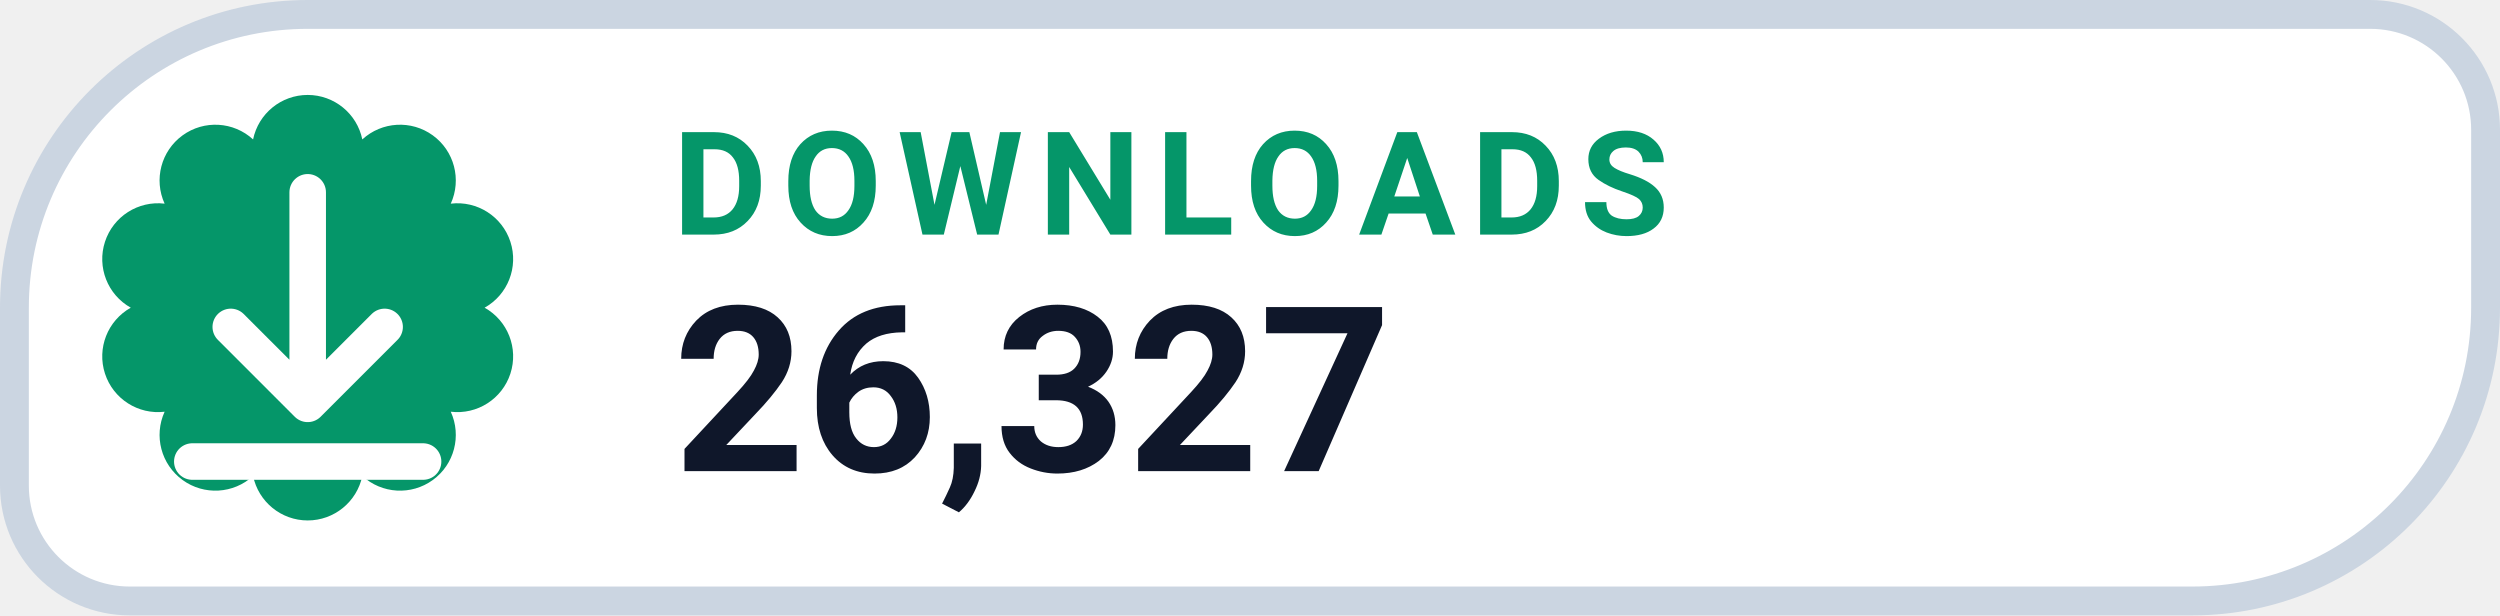
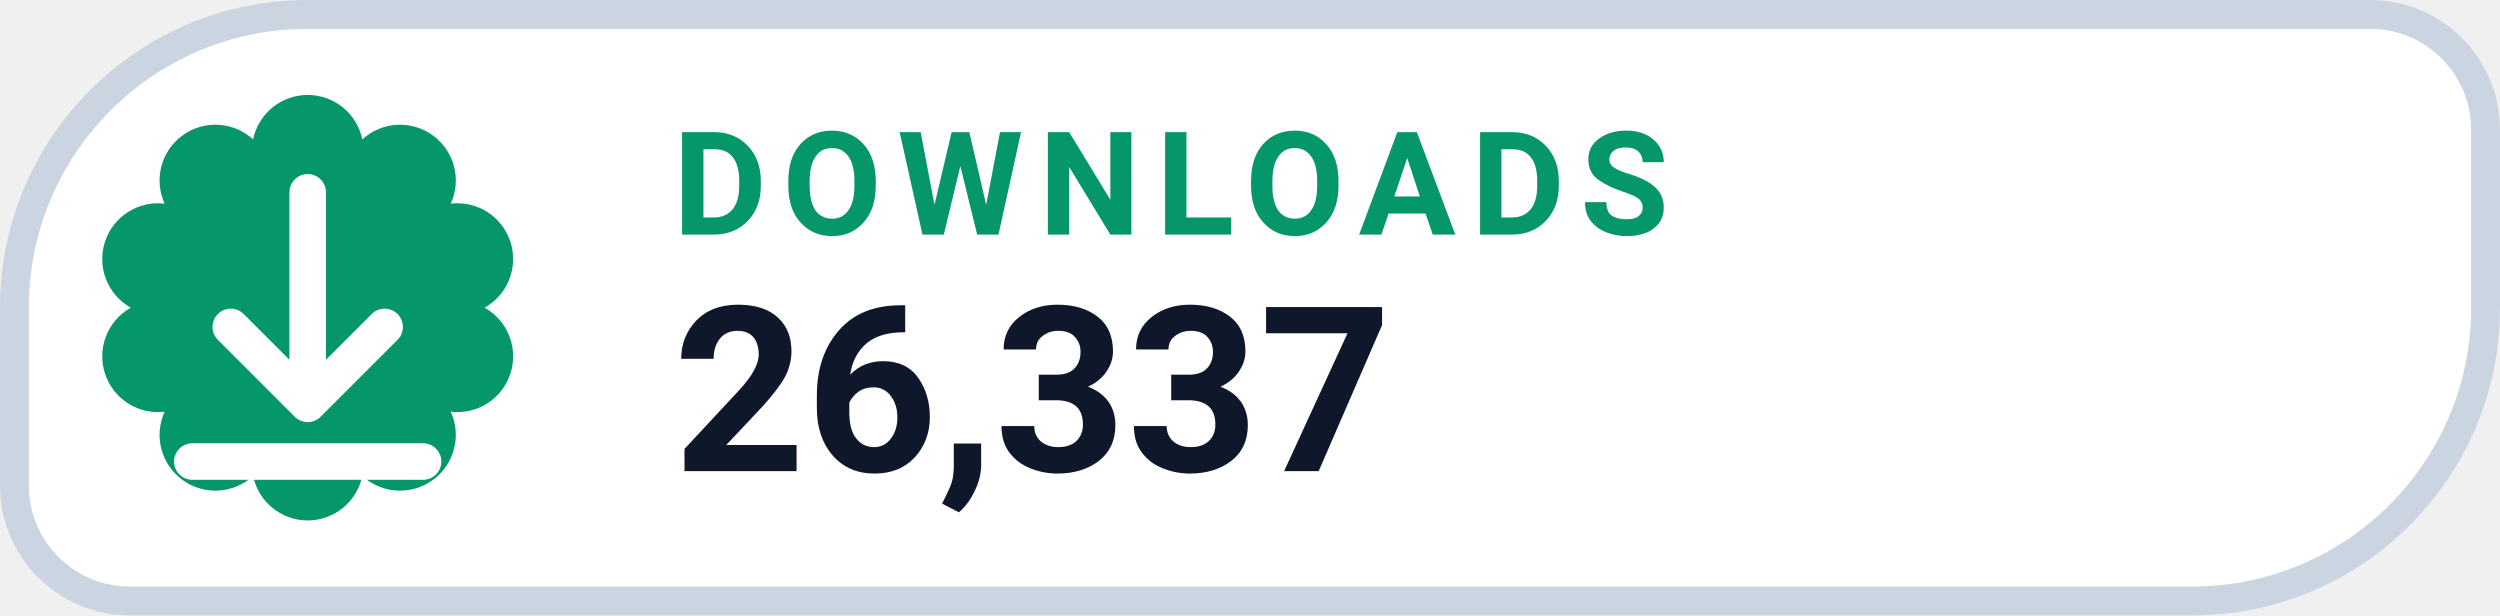
- <svg xmlns="http://www.w3.org/2000/svg" width="130" height="32" viewBox="0 0 130 32" role="img" aria-label="DOWNLOADS 26,327">
+ <svg xmlns="http://www.w3.org/2000/svg" width="130" height="32" viewBox="0 0 130 32" role="img" aria-label="DOWNLOADS 26,337">
  <path d="M 16.00 0.75 H 123.25 A 6.00 6.00 0 0 1 129.25 6.75 V 16.00 A 15.25 15.25 0 0 1 114.00 31.25 H 6.75 A 6.00 6.00 0 0 1 0.75 25.25 V 16.00 A 15.25 15.25 0 0 1 16.00 0.75 Z" fill="#FFFFFF" stroke="#CBD5E1" stroke-width="1.5" />
  <path d="M 13.16 7.25 A 2.90 2.90 0 0 1 18.84 7.25 A 2.90 2.90 0 0 1 23.44 10.59 A 2.90 2.90 0 0 1 25.20 16.00 A 2.90 2.90 0 0 1 23.44 21.41 A 2.90 2.90 0 0 1 18.84 24.75 A 2.90 2.90 0 0 1 13.16 24.75 A 2.90 2.90 0 0 1 8.56 21.41 A 2.90 2.90 0 0 1 6.80 16.00 A 2.90 2.90 0 0 1 8.56 10.59 A 2.90 2.90 0 0 1 13.16 7.25 Z" fill="#059669" />
  <g transform="translate(16 16)" style="color:#FFFFFF;">
    <path d="M0 -6 v11 m0 0 l4 -4 m-4 4 l-4 -4 M-6 8 h12" fill="none" stroke="currentColor" stroke-width="1.9" stroke-linecap="round" stroke-linejoin="round" />
  </g>
  <text x="35" y="12.2" fill="#059669" font-family="-apple-system,BlinkMacSystemFont,'Segoe UI',Roboto,Helvetica,Arial,sans-serif" font-size="7.5" font-weight="700" letter-spacing=".8">DOWNLOADS</text>
-   <text x="35" y="24.5" fill="#0F172A" font-family="-apple-system,BlinkMacSystemFont,'Segoe UI',Roboto,Helvetica,Arial,sans-serif" font-size="12" font-weight="750">26,327</text>
+   <text x="35" y="24.5" fill="#0F172A" font-family="-apple-system,BlinkMacSystemFont,'Segoe UI',Roboto,Helvetica,Arial,sans-serif" font-size="12" font-weight="750">26,337</text>
</svg>
